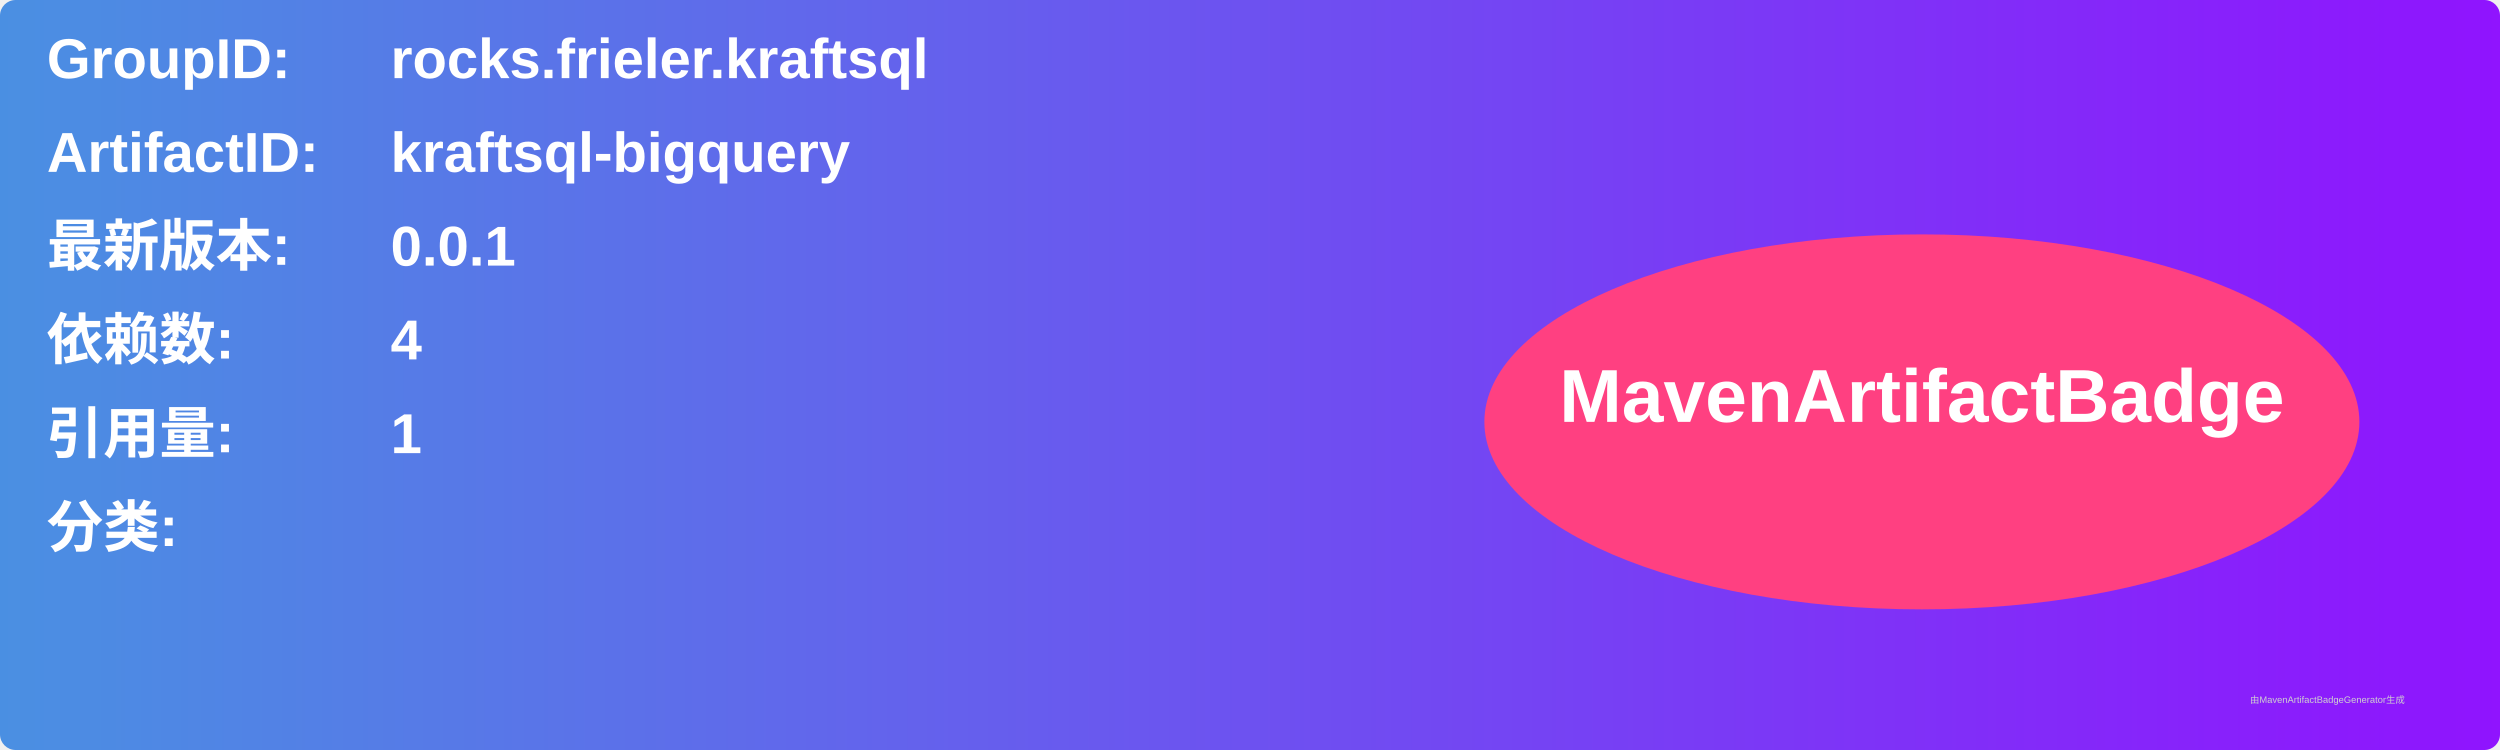
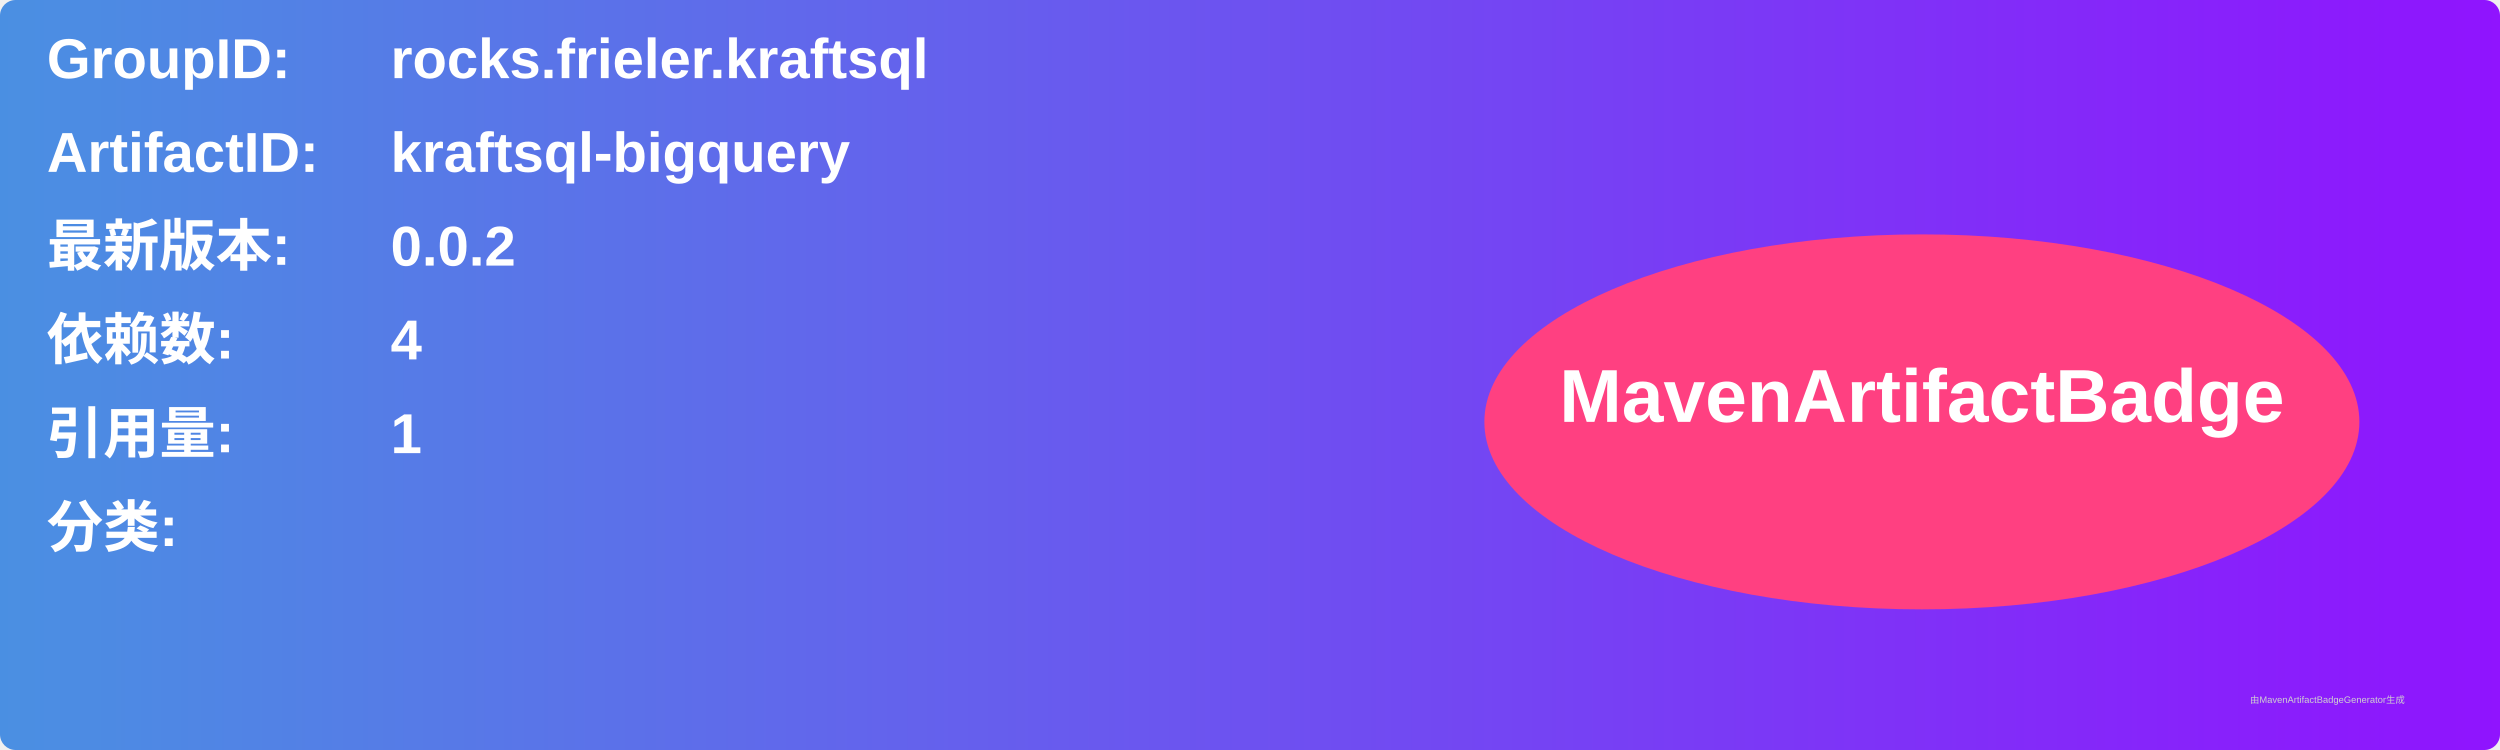
<svg xmlns="http://www.w3.org/2000/svg" width="800" height="240" viewBox="0 0 800 240">
  <linearGradient id="grad" x1="0%" y1="0%" x2="100%" y2="0%">
    <stop offset="0%" stop-color="#4a90e2" />
    <stop offset="100%" stop-color="#9013fe" />
  </linearGradient>
  <rect width="100%" height="100%" rx="5" ry="5" fill="url(#grad)" />
  <g transform="translate(15, 15)">
    <text x="0" y="10" font-family="Arial" font-size="18" fill="white" font-weight="bold" width="260">GroupID:</text>
    <text x="110" y="10" font-family="Arial" font-size="18" fill="white" font-weight="bold" width="460">rocks.frieler.kraftsql</text>
    <text x="0" y="40" font-family="Arial" font-size="18" fill="white" font-weight="bold" width="260">ArtifactID:</text>
    <text x="110" y="40" font-family="Arial" font-size="18" fill="white" font-weight="bold" width="460">kraftsql-bigquery</text>
    <text x="0" y="70" font-family="Arial" font-size="18" fill="white" font-weight="bold">最新版本:</text>
    <text x="110" y="70" font-family="Arial" font-size="18" fill="white" font-weight="bold">
-       <tspan font-weight="bold">0.0.1</tspan>
+       <tspan font-weight="bold">0.0.2</tspan>
    </text>
    <text x="0" y="100" font-family="Arial" font-size="18" fill="white" font-weight="bold">依赖数: </text>
    <text x="110" y="100" font-family="Arial" font-size="18" fill="white">
      <tspan font-weight="bold">4</tspan>
    </text>
    <text x="0" y="130" font-family="Arial" font-size="18" fill="white" font-weight="bold">引用量: </text>
    <text x="110" y="130" font-family="Arial" font-size="18" fill="white">
      <tspan font-weight="bold">1</tspan>
    </text>
    <text x="0" y="160" font-family="Arial" font-size="18" fill="white" font-weight="bold">分类:</text>
    <text x="10" y="190" font-family="Arial" font-size="10" fill="white">
      <tspan font-weight="bold" />
    </text>
    <ellipse cx="600" cy="120" rx="140" ry="60" fill="#ff4081" />
    <text x="600" y="120" text-anchor="middle" font-family="Arial" font-size="24" fill="white" font-weight="bold">MavenArtifactBadge</text>
  </g>
  <text x="720" y="225" font-family="Arial" font-size="3" fill="#d0d0d0">由MavenArtifactBadgeGenerator生成</text>
</svg>
